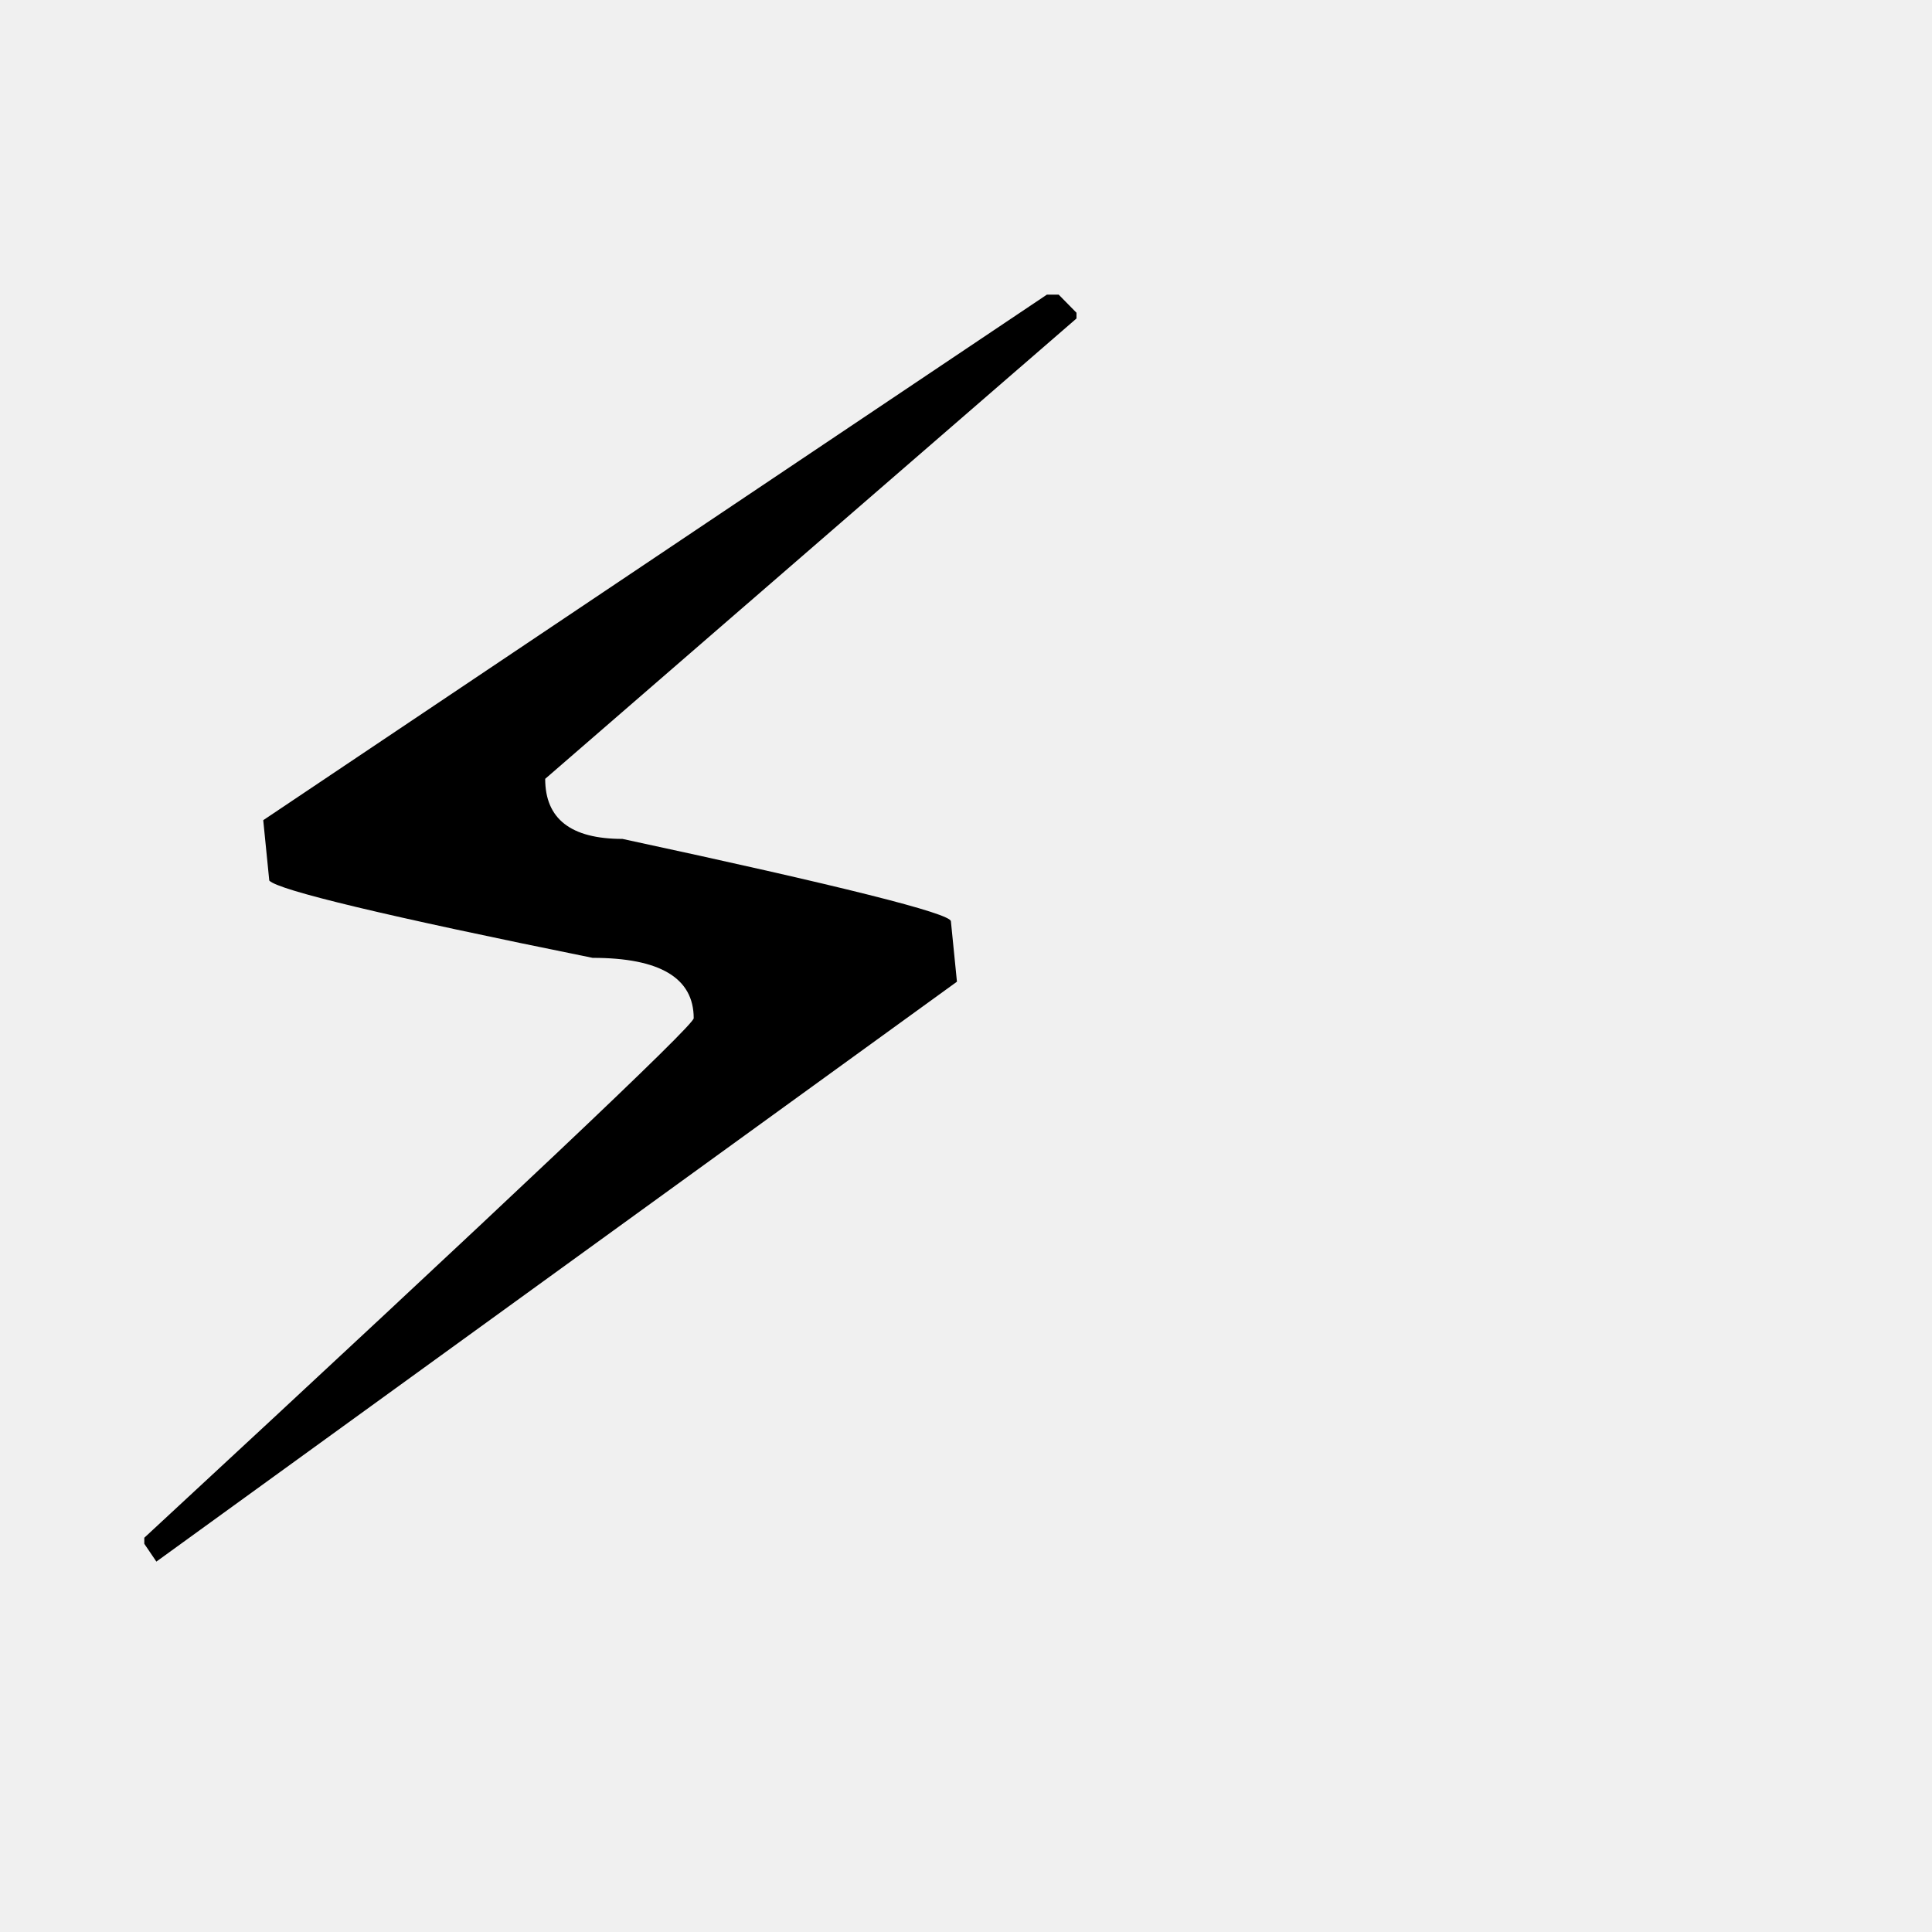
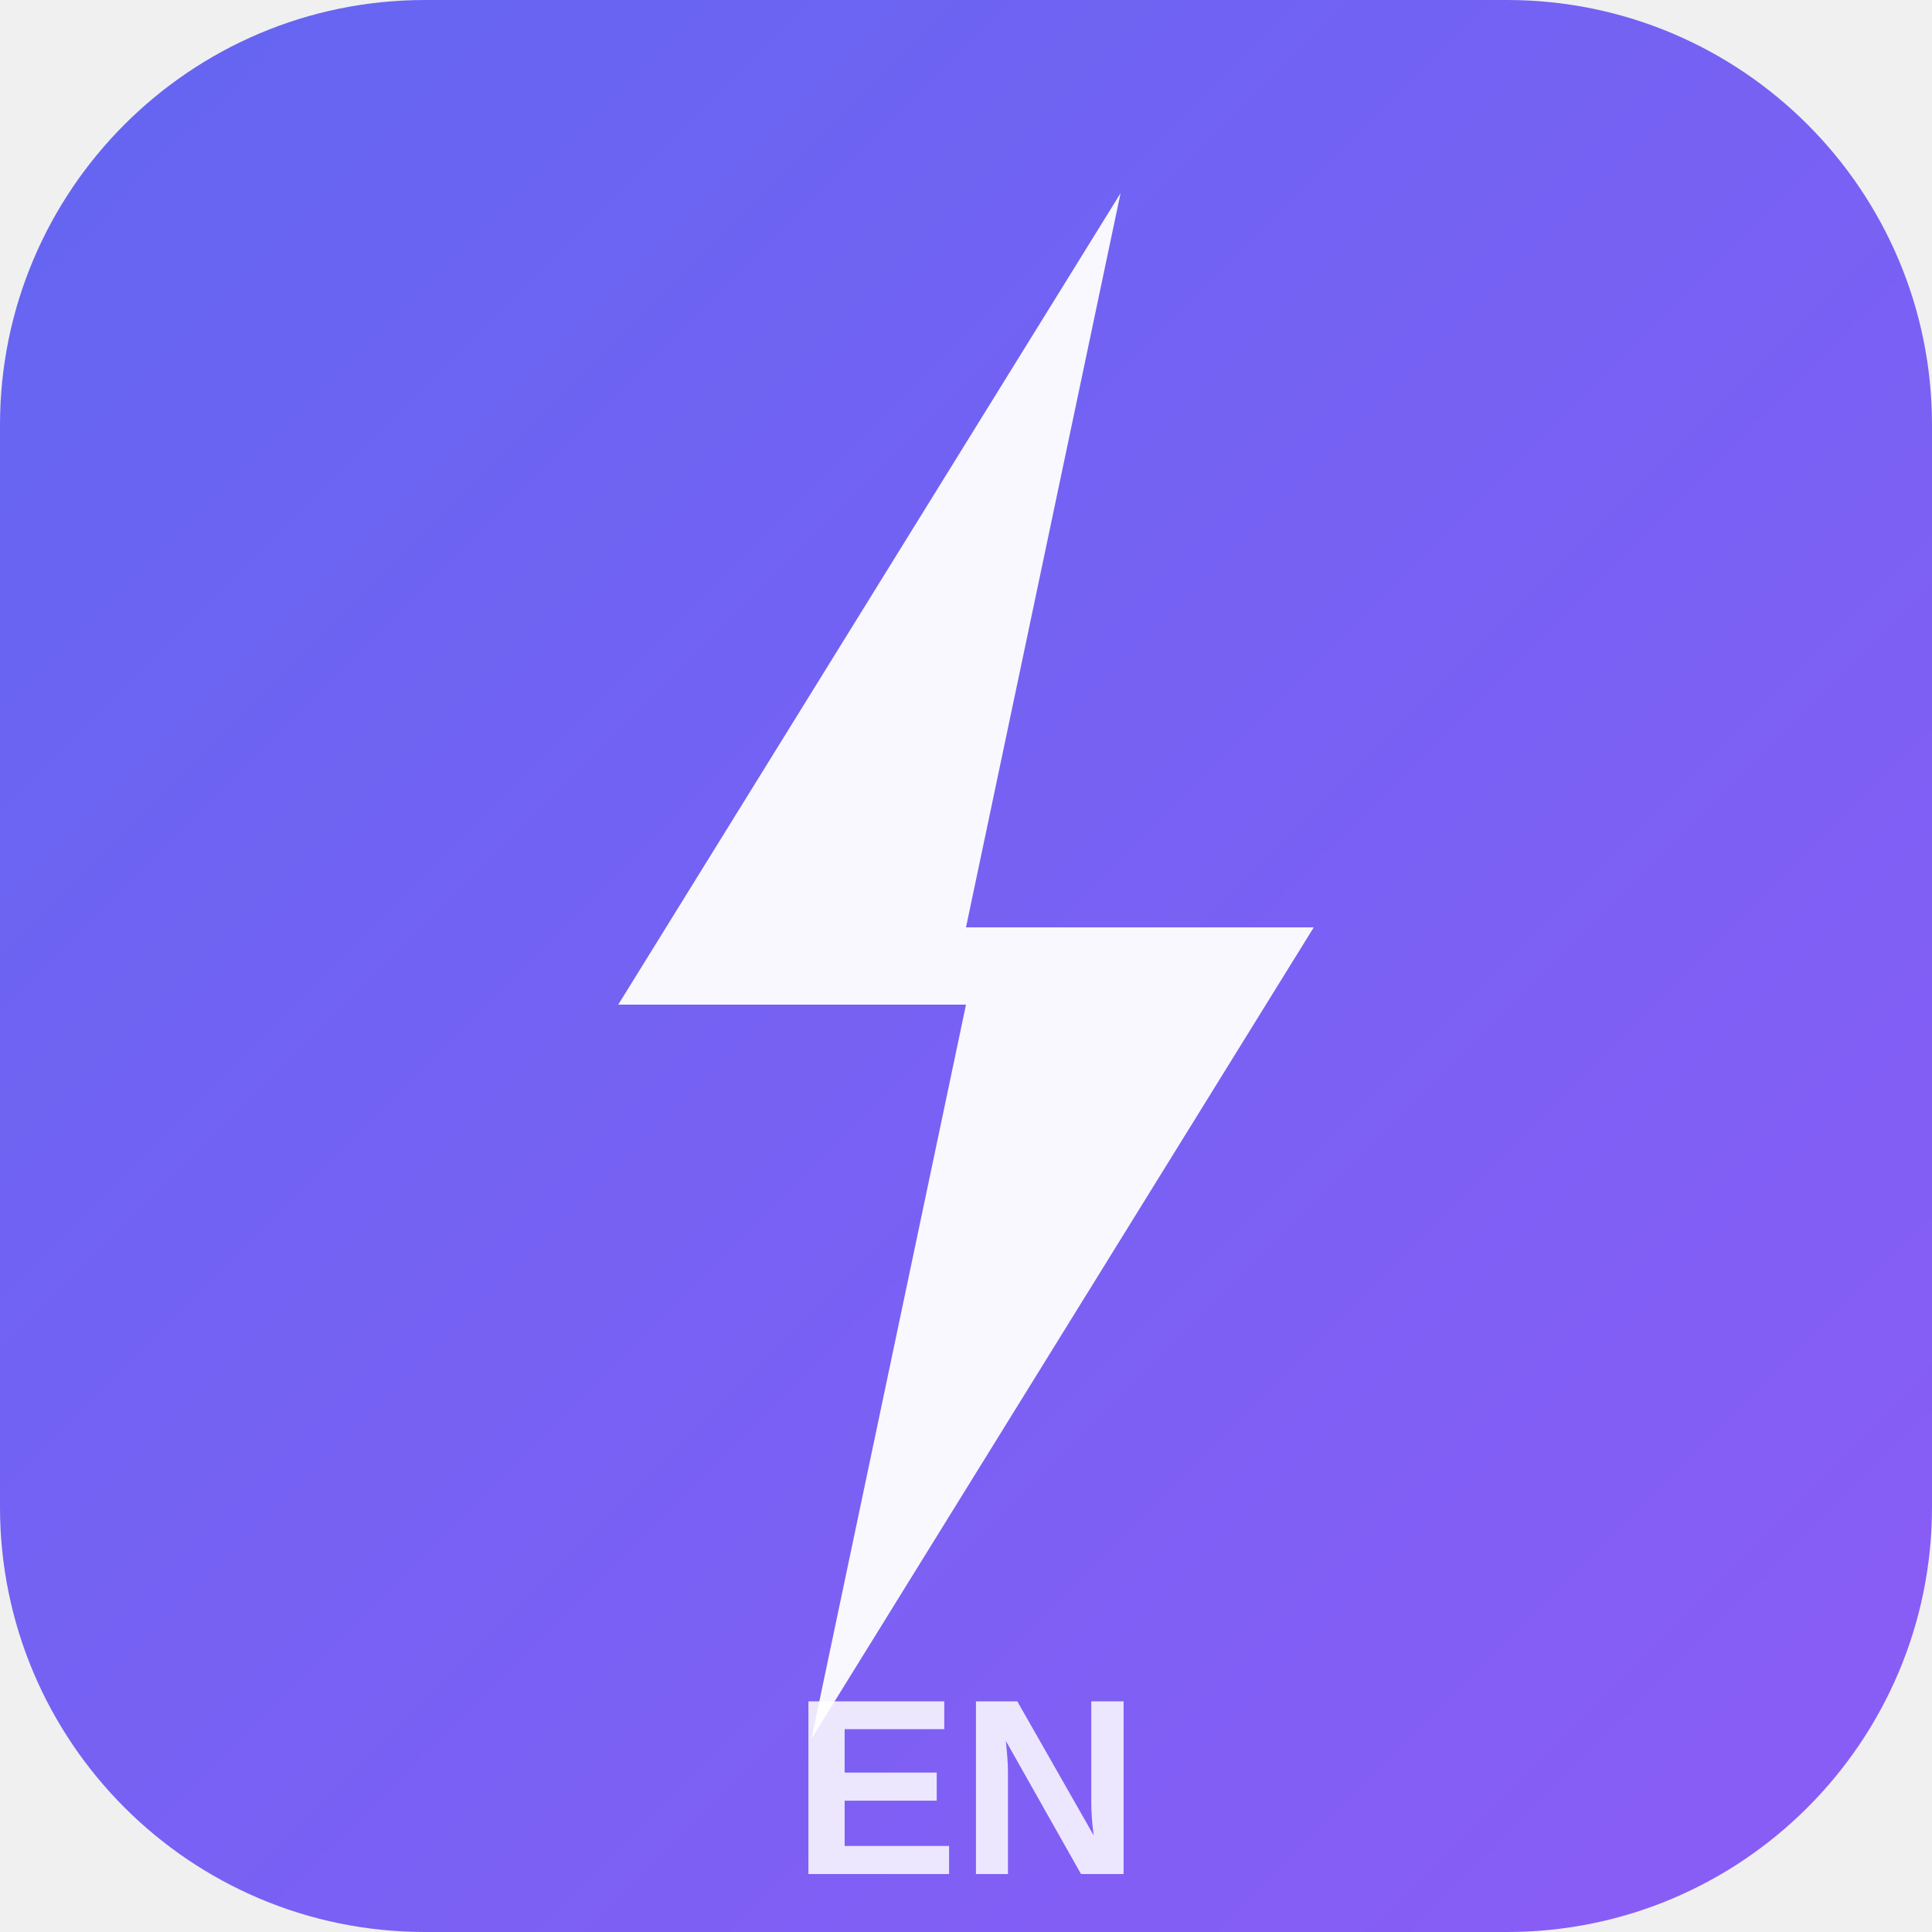
<svg xmlns="http://www.w3.org/2000/svg" viewBox="0 0 100 100">
-   <text y=".9em" font-size="90">⚡</text>
+   <defs>
+     <linearGradient id="bg" x1="0%" y1="0%" x2="100%" y2="100%">
+       <stop offset="0%" style="stop-color:#6366f1" />
+       <stop offset="100%" style="stop-color:#8b5cf6" />
+     </linearGradient>
+   </defs>
+   <rect width="100" height="100" rx="22" fill="url(#bg)" />
+   <polygon points="58,10 32,52 50,52 42,90 68,48 50,48" fill="white" opacity="0.95" />
+   <text x="50" y="97" font-family="Arial,sans-serif" font-size="13" font-weight="700" fill="white" text-anchor="middle" opacity="0.85">EN</text>
</svg>
